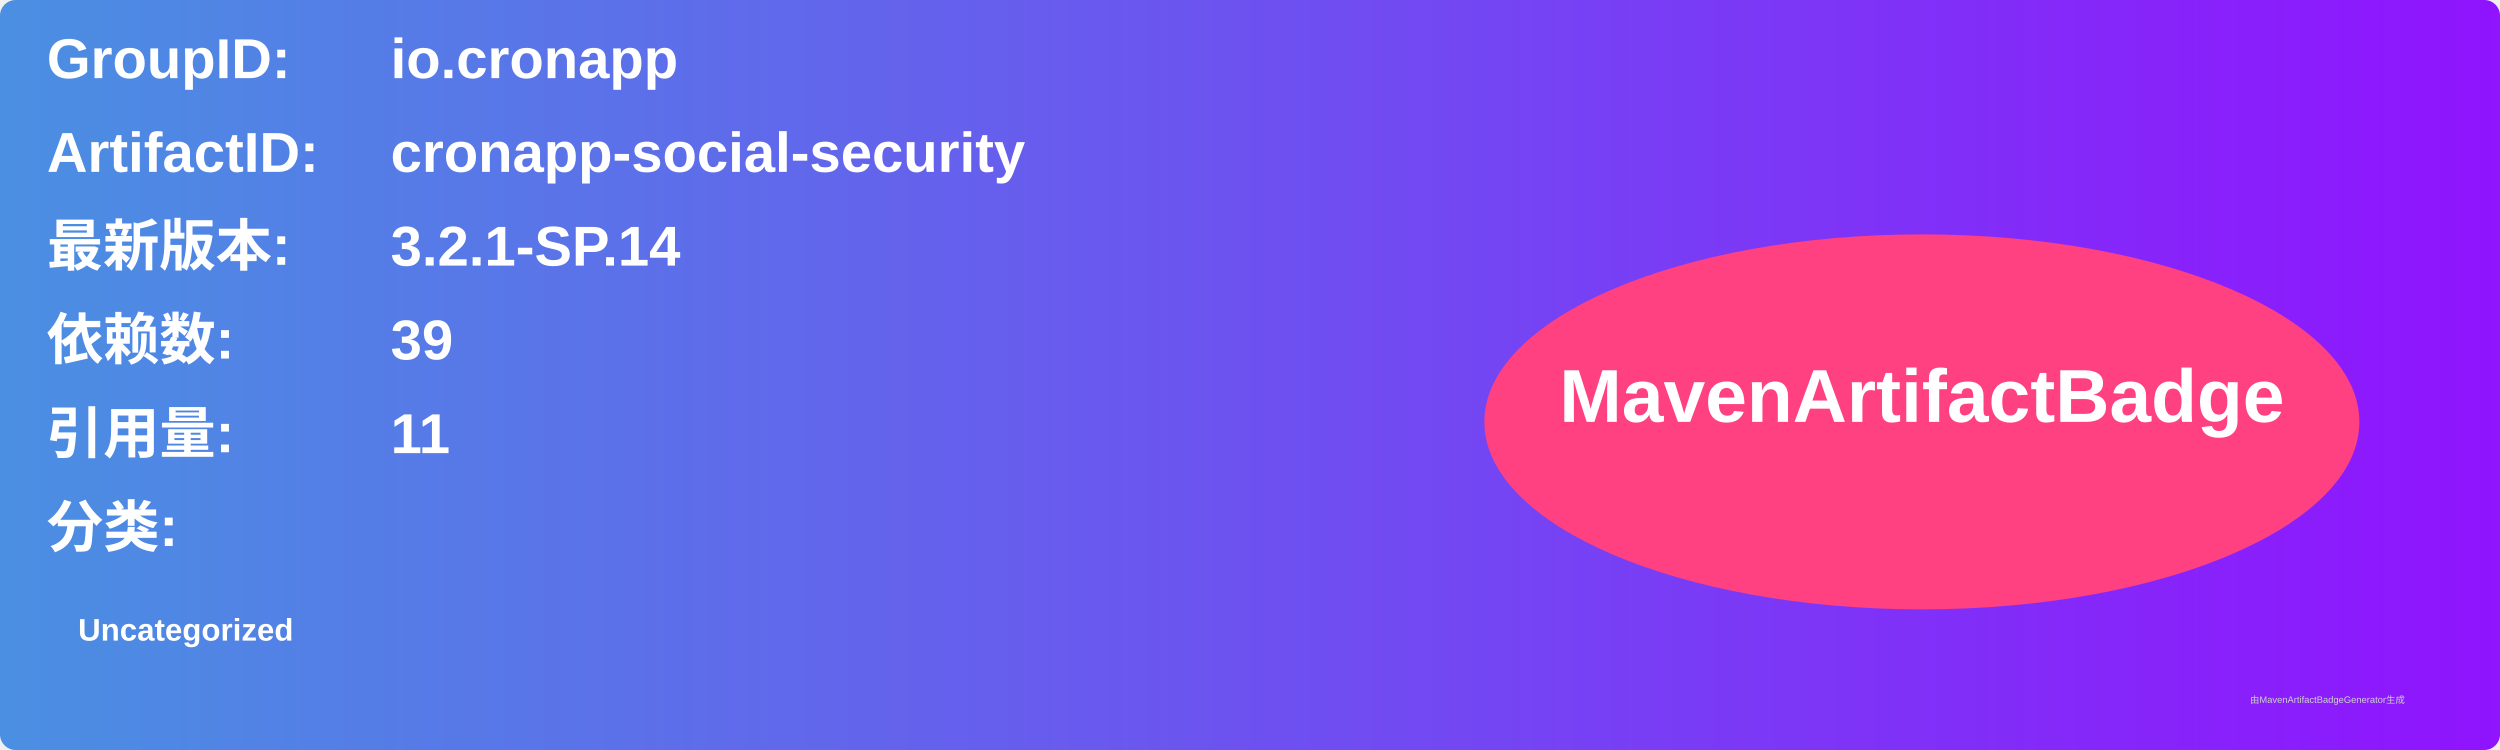
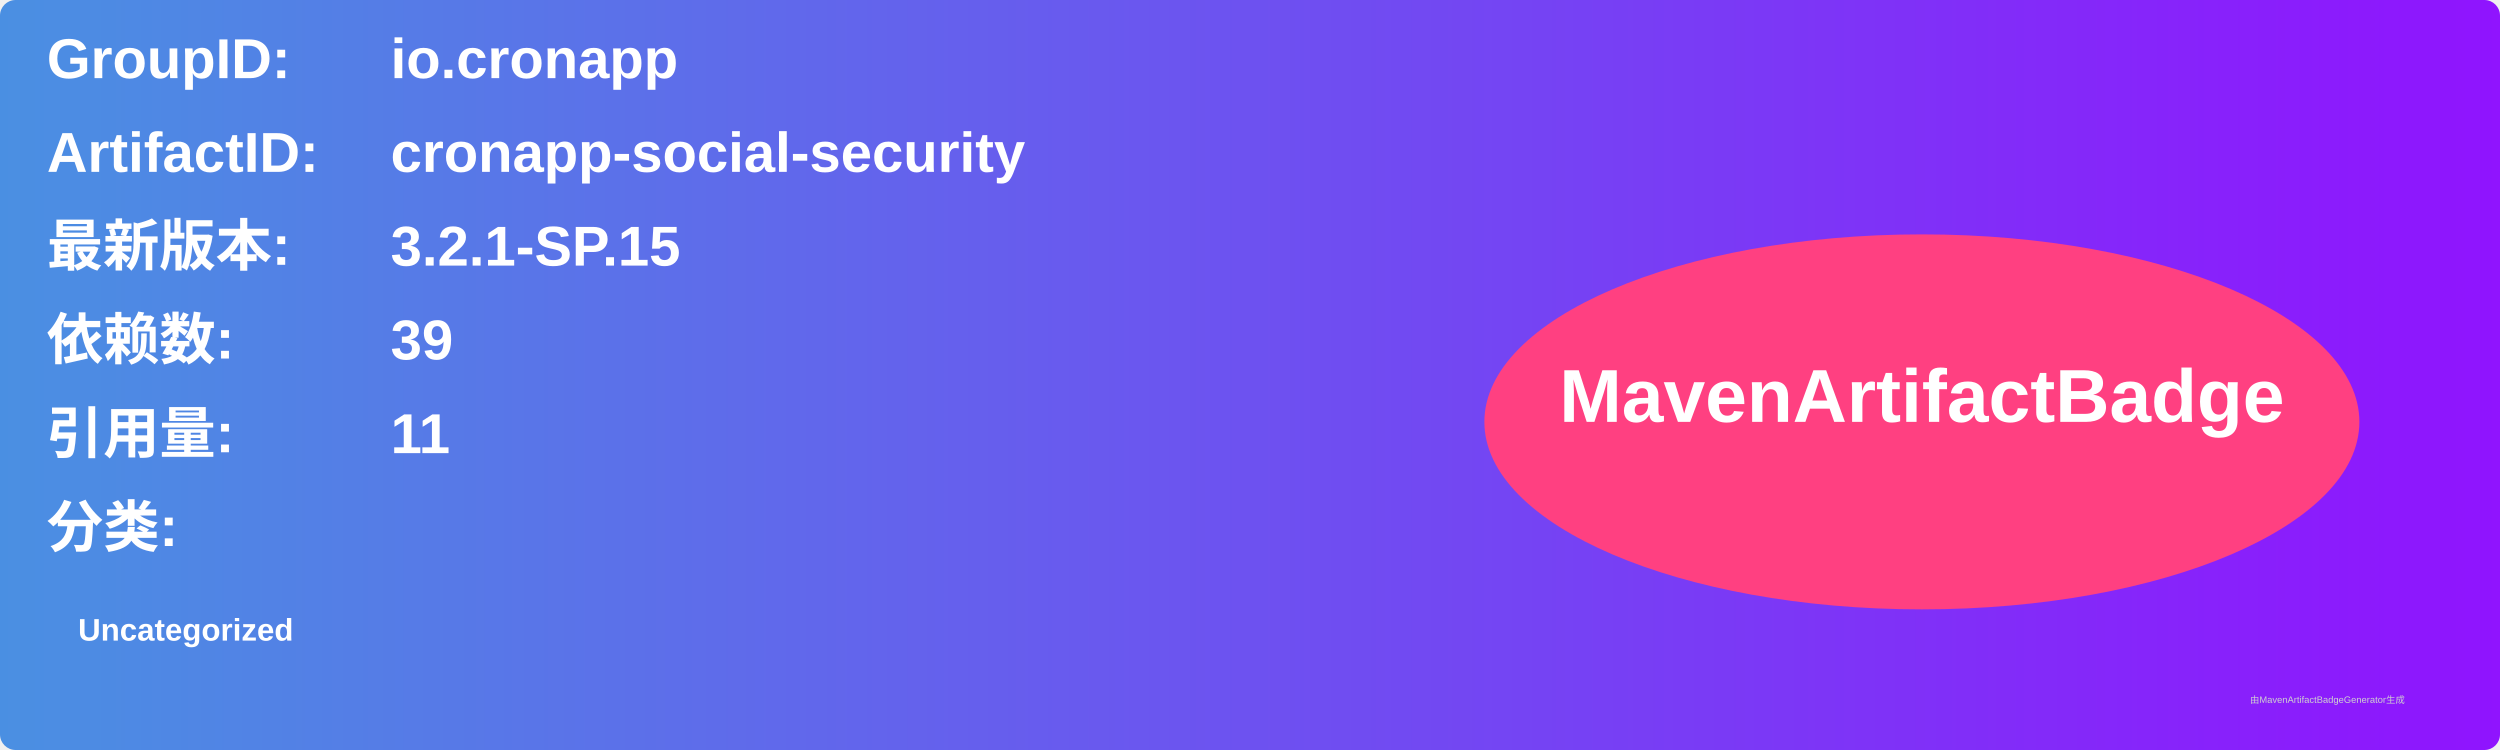
<svg xmlns="http://www.w3.org/2000/svg" width="800" height="240" viewBox="0 0 800 240">
  <linearGradient id="grad" x1="0%" y1="0%" x2="100%" y2="0%">
    <stop offset="0%" stop-color="#4a90e2" />
    <stop offset="100%" stop-color="#9013fe" />
  </linearGradient>
  <rect width="100%" height="100%" rx="5" ry="5" fill="url(#grad)" />
  <g transform="translate(15, 15)">
    <text x="0" y="10" font-family="Arial" font-size="18" fill="white" font-weight="bold" width="260">GroupID:</text>
    <text x="110" y="10" font-family="Arial" font-size="18" fill="white" font-weight="bold" width="460">io.cronapp</text>
    <text x="0" y="40" font-family="Arial" font-size="18" fill="white" font-weight="bold" width="260">ArtifactID:</text>
    <text x="110" y="40" font-family="Arial" font-size="18" fill="white" font-weight="bold" width="460">cronapp-social-security</text>
    <text x="0" y="70" font-family="Arial" font-size="18" fill="white" font-weight="bold">最新版本:</text>
    <text x="110" y="70" font-family="Arial" font-size="18" fill="white" font-weight="bold">
-       <tspan font-weight="bold">3.2.1-SP.14</tspan>
+       <tspan font-weight="bold">3.2.1-SP.15</tspan>
    </text>
    <text x="0" y="100" font-family="Arial" font-size="18" fill="white" font-weight="bold">依赖数: </text>
    <text x="110" y="100" font-family="Arial" font-size="18" fill="white">
      <tspan font-weight="bold">39</tspan>
    </text>
    <text x="0" y="130" font-family="Arial" font-size="18" fill="white" font-weight="bold">引用量: </text>
    <text x="110" y="130" font-family="Arial" font-size="18" fill="white">
      <tspan font-weight="bold">11</tspan>
    </text>
    <text x="0" y="160" font-family="Arial" font-size="18" fill="white" font-weight="bold">分类:</text>
    <text x="10" y="190" font-family="Arial" font-size="10" fill="white">
      <tspan font-weight="bold">Uncategorized</tspan>
    </text>
    <ellipse cx="600" cy="120" rx="140" ry="60" fill="#ff4081" />
    <text x="600" y="120" text-anchor="middle" font-family="Arial" font-size="24" fill="white" font-weight="bold">MavenArtifactBadge</text>
  </g>
  <text x="720" y="225" font-family="Arial" font-size="3" fill="#d0d0d0">由MavenArtifactBadgeGenerator生成</text>
</svg>
